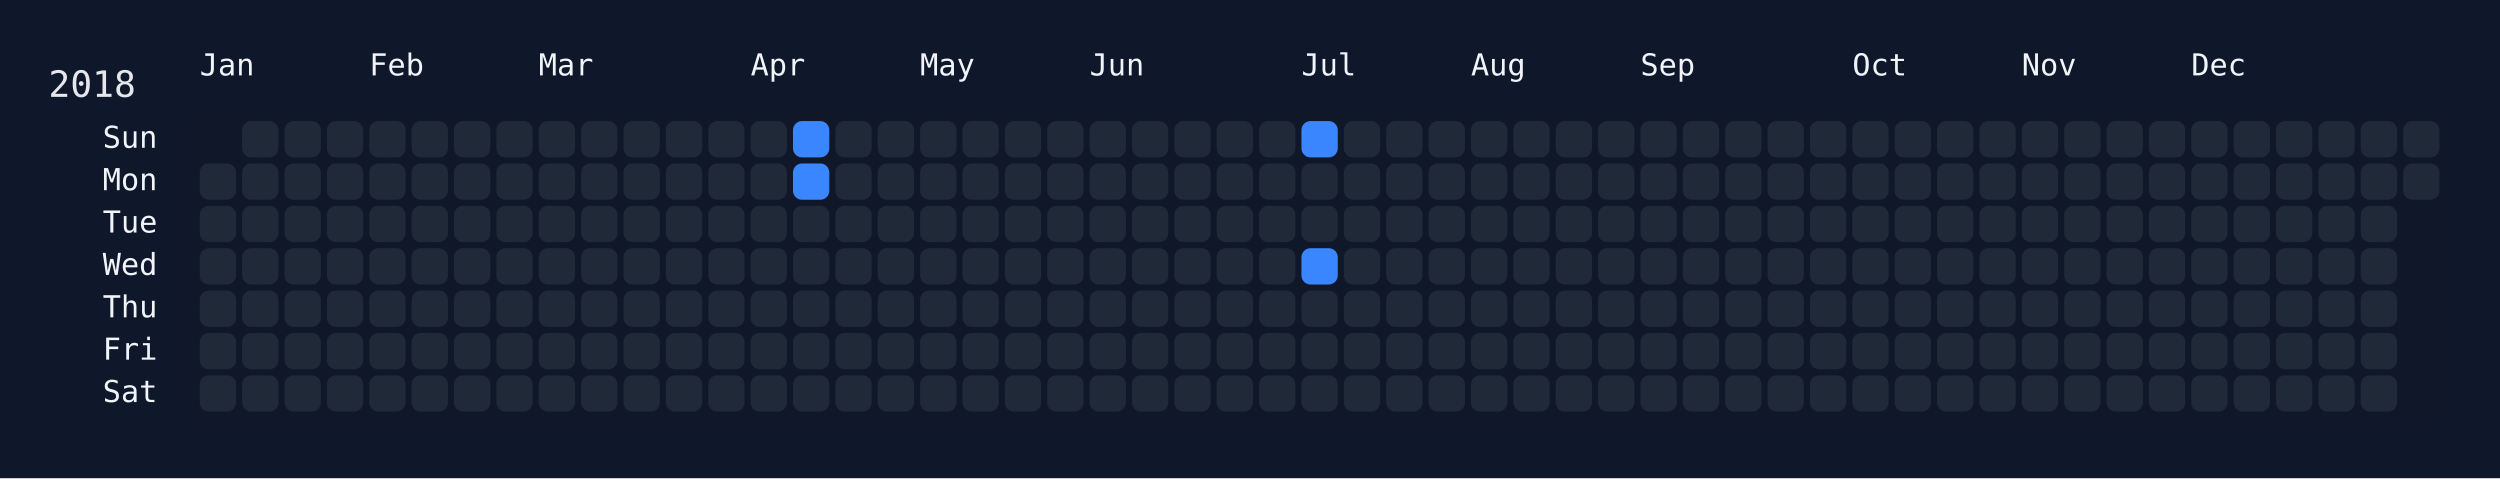
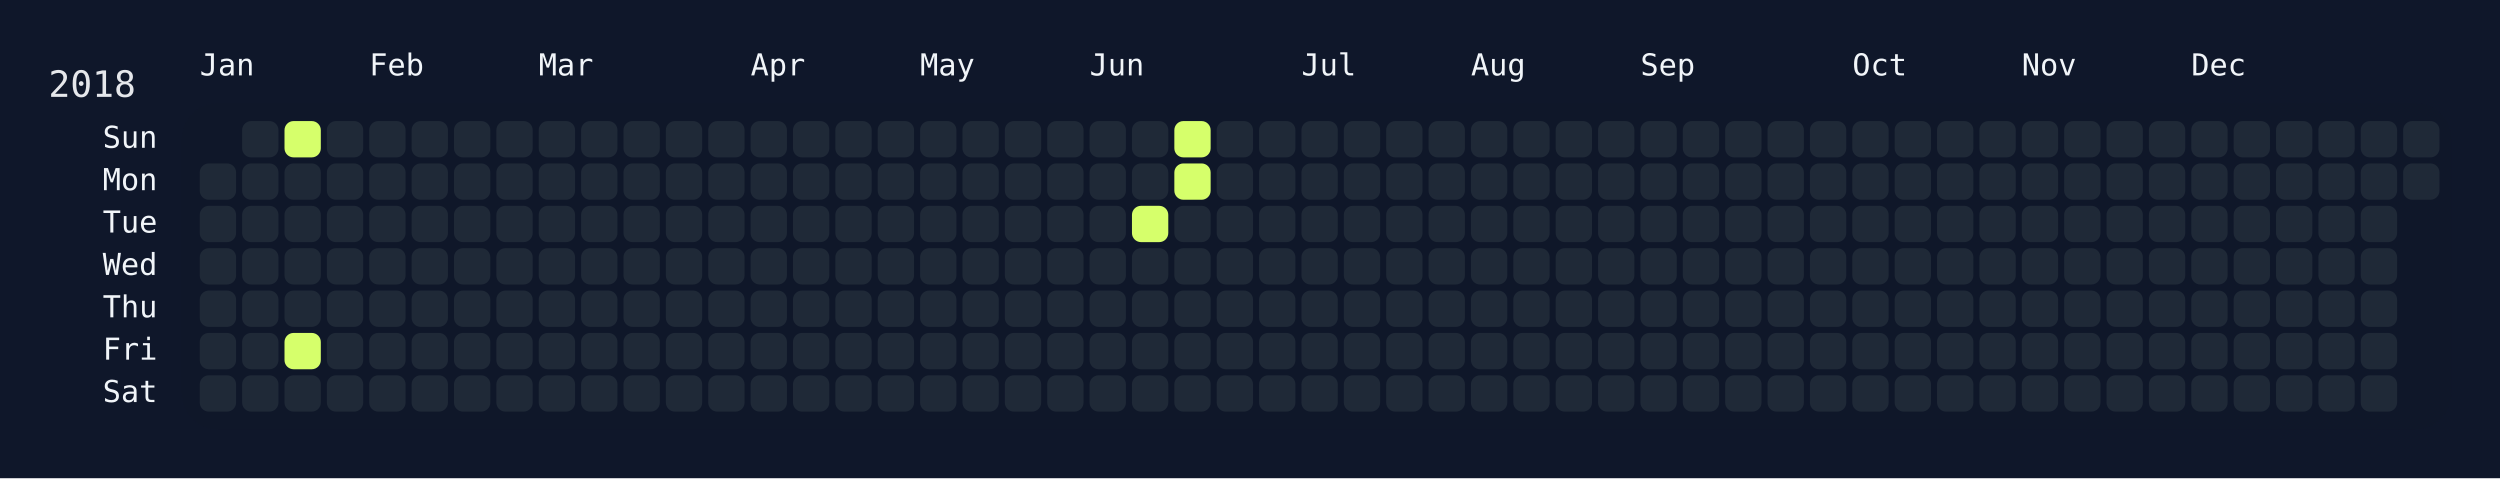
<svg xmlns="http://www.w3.org/2000/svg" width="826" height="158" viewBox="0 0 826 158">
  <rect width="826" height="158" fill="#0f172a" />
  <rect x="60" y="34" width="750" height="108" rx="12" ry="12" fill="rgba(15, 23, 42, 0.8)" />
  <text x="16" y="32" font-size="12" fill="#e5e7eb" font-family="JetBrains Mono, ui-monospace, SFMono-Regular, Menlo, Monaco, Consolas, monospace">2018</text>
  <text x="66" y="18" font-size="10" fill="#f1f5f9" font-family="JetBrains Mono, ui-monospace, SFMono-Regular, Menlo, Monaco, Consolas, monospace" dominant-baseline="hanging">Jan</text>
  <text x="122" y="18" font-size="10" fill="#f1f5f9" font-family="JetBrains Mono, ui-monospace, SFMono-Regular, Menlo, Monaco, Consolas, monospace" dominant-baseline="hanging">Feb</text>
  <text x="178" y="18" font-size="10" fill="#f1f5f9" font-family="JetBrains Mono, ui-monospace, SFMono-Regular, Menlo, Monaco, Consolas, monospace" dominant-baseline="hanging">Mar</text>
  <text x="248" y="18" font-size="10" fill="#f1f5f9" font-family="JetBrains Mono, ui-monospace, SFMono-Regular, Menlo, Monaco, Consolas, monospace" dominant-baseline="hanging">Apr</text>
  <text x="304" y="18" font-size="10" fill="#f1f5f9" font-family="JetBrains Mono, ui-monospace, SFMono-Regular, Menlo, Monaco, Consolas, monospace" dominant-baseline="hanging">May</text>
  <text x="360" y="18" font-size="10" fill="#f1f5f9" font-family="JetBrains Mono, ui-monospace, SFMono-Regular, Menlo, Monaco, Consolas, monospace" dominant-baseline="hanging">Jun</text>
  <text x="430" y="18" font-size="10" fill="#f1f5f9" font-family="JetBrains Mono, ui-monospace, SFMono-Regular, Menlo, Monaco, Consolas, monospace" dominant-baseline="hanging">Jul</text>
  <text x="486" y="18" font-size="10" fill="#f1f5f9" font-family="JetBrains Mono, ui-monospace, SFMono-Regular, Menlo, Monaco, Consolas, monospace" dominant-baseline="hanging">Aug</text>
  <text x="542" y="18" font-size="10" fill="#f1f5f9" font-family="JetBrains Mono, ui-monospace, SFMono-Regular, Menlo, Monaco, Consolas, monospace" dominant-baseline="hanging">Sep</text>
  <text x="612" y="18" font-size="10" fill="#f1f5f9" font-family="JetBrains Mono, ui-monospace, SFMono-Regular, Menlo, Monaco, Consolas, monospace" dominant-baseline="hanging">Oct</text>
  <text x="668" y="18" font-size="10" fill="#f1f5f9" font-family="JetBrains Mono, ui-monospace, SFMono-Regular, Menlo, Monaco, Consolas, monospace" dominant-baseline="hanging">Nov</text>
  <text x="724" y="18" font-size="10" fill="#f1f5f9" font-family="JetBrains Mono, ui-monospace, SFMono-Regular, Menlo, Monaco, Consolas, monospace" dominant-baseline="hanging">Dec</text>
  <text x="52" y="46.0" font-size="10" fill="#f1f5f9" font-family="JetBrains Mono, ui-monospace, SFMono-Regular, Menlo, Monaco, Consolas, monospace" text-anchor="end" dominant-baseline="middle">Sun</text>
  <text x="52" y="60.0" font-size="10" fill="#f1f5f9" font-family="JetBrains Mono, ui-monospace, SFMono-Regular, Menlo, Monaco, Consolas, monospace" text-anchor="end" dominant-baseline="middle">Mon</text>
  <text x="52" y="74.0" font-size="10" fill="#f1f5f9" font-family="JetBrains Mono, ui-monospace, SFMono-Regular, Menlo, Monaco, Consolas, monospace" text-anchor="end" dominant-baseline="middle">Tue</text>
  <text x="52" y="88.0" font-size="10" fill="#f1f5f9" font-family="JetBrains Mono, ui-monospace, SFMono-Regular, Menlo, Monaco, Consolas, monospace" text-anchor="end" dominant-baseline="middle">Wed</text>
  <text x="52" y="102.0" font-size="10" fill="#f1f5f9" font-family="JetBrains Mono, ui-monospace, SFMono-Regular, Menlo, Monaco, Consolas, monospace" text-anchor="end" dominant-baseline="middle">Thu</text>
  <text x="52" y="116.0" font-size="10" fill="#f1f5f9" font-family="JetBrains Mono, ui-monospace, SFMono-Regular, Menlo, Monaco, Consolas, monospace" text-anchor="end" dominant-baseline="middle">Fri</text>
  <text x="52" y="130.0" font-size="10" fill="#f1f5f9" font-family="JetBrains Mono, ui-monospace, SFMono-Regular, Menlo, Monaco, Consolas, monospace" text-anchor="end" dominant-baseline="middle">Sat</text>
  <g transform="translate(66,40)">
    <rect x="0" y="14" width="12" height="12" rx="3" ry="3" fill="#1f2937" data-date="2018-01-01" />
    <rect x="0" y="28" width="12" height="12" rx="3" ry="3" fill="#1f2937" data-date="2018-01-02" />
    <rect x="0" y="42" width="12" height="12" rx="3" ry="3" fill="#1f2937" data-date="2018-01-03" />
    <rect x="0" y="56" width="12" height="12" rx="3" ry="3" fill="#1f2937" data-date="2018-01-04" />
    <rect x="0" y="70" width="12" height="12" rx="3" ry="3" fill="#1f2937" data-date="2018-01-05" />
    <rect x="0" y="84" width="12" height="12" rx="3" ry="3" fill="#1f2937" data-date="2018-01-06" />
    <rect x="14" y="0" width="12" height="12" rx="3" ry="3" fill="#1f2937" data-date="2018-01-07" />
    <rect x="14" y="14" width="12" height="12" rx="3" ry="3" fill="#1f2937" data-date="2018-01-08" />
    <rect x="14" y="28" width="12" height="12" rx="3" ry="3" fill="#1f2937" data-date="2018-01-09" />
    <rect x="14" y="42" width="12" height="12" rx="3" ry="3" fill="#1f2937" data-date="2018-01-10" />
    <rect x="14" y="56" width="12" height="12" rx="3" ry="3" fill="#1f2937" data-date="2018-01-11" />
    <rect x="14" y="70" width="12" height="12" rx="3" ry="3" fill="#1f2937" data-date="2018-01-12" />
    <rect x="14" y="84" width="12" height="12" rx="3" ry="3" fill="#1f2937" data-date="2018-01-13" />
-     <rect x="28" y="0" width="12" height="12" rx="3" ry="3" fill="#1f2937" data-date="2018-01-14" />
+     <rect x="28" y="0" width="12" height="12" rx="3" ry="3" fill="#d6ff6b" data-date="2018-01-14" />
    <rect x="28" y="14" width="12" height="12" rx="3" ry="3" fill="#1f2937" data-date="2018-01-15" />
    <rect x="28" y="28" width="12" height="12" rx="3" ry="3" fill="#1f2937" data-date="2018-01-16" />
    <rect x="28" y="42" width="12" height="12" rx="3" ry="3" fill="#1f2937" data-date="2018-01-17" />
    <rect x="28" y="56" width="12" height="12" rx="3" ry="3" fill="#1f2937" data-date="2018-01-18" />
-     <rect x="28" y="70" width="12" height="12" rx="3" ry="3" fill="#1f2937" data-date="2018-01-19" />
+     <rect x="28" y="70" width="12" height="12" rx="3" ry="3" fill="#d6ff6b" data-date="2018-01-19" />
    <rect x="28" y="84" width="12" height="12" rx="3" ry="3" fill="#1f2937" data-date="2018-01-20" />
    <rect x="42" y="0" width="12" height="12" rx="3" ry="3" fill="#1f2937" data-date="2018-01-21" />
    <rect x="42" y="14" width="12" height="12" rx="3" ry="3" fill="#1f2937" data-date="2018-01-22" />
    <rect x="42" y="28" width="12" height="12" rx="3" ry="3" fill="#1f2937" data-date="2018-01-23" />
    <rect x="42" y="42" width="12" height="12" rx="3" ry="3" fill="#1f2937" data-date="2018-01-24" />
    <rect x="42" y="56" width="12" height="12" rx="3" ry="3" fill="#1f2937" data-date="2018-01-25" />
    <rect x="42" y="70" width="12" height="12" rx="3" ry="3" fill="#1f2937" data-date="2018-01-26" />
    <rect x="42" y="84" width="12" height="12" rx="3" ry="3" fill="#1f2937" data-date="2018-01-27" />
    <rect x="56" y="0" width="12" height="12" rx="3" ry="3" fill="#1f2937" data-date="2018-01-28" />
    <rect x="56" y="14" width="12" height="12" rx="3" ry="3" fill="#1f2937" data-date="2018-01-29" />
    <rect x="56" y="28" width="12" height="12" rx="3" ry="3" fill="#1f2937" data-date="2018-01-30" />
    <rect x="56" y="42" width="12" height="12" rx="3" ry="3" fill="#1f2937" data-date="2018-01-31" />
    <rect x="56" y="56" width="12" height="12" rx="3" ry="3" fill="#1f2937" data-date="2018-02-01" />
    <rect x="56" y="70" width="12" height="12" rx="3" ry="3" fill="#1f2937" data-date="2018-02-02" />
    <rect x="56" y="84" width="12" height="12" rx="3" ry="3" fill="#1f2937" data-date="2018-02-03" />
    <rect x="70" y="0" width="12" height="12" rx="3" ry="3" fill="#1f2937" data-date="2018-02-04" />
    <rect x="70" y="14" width="12" height="12" rx="3" ry="3" fill="#1f2937" data-date="2018-02-05" />
    <rect x="70" y="28" width="12" height="12" rx="3" ry="3" fill="#1f2937" data-date="2018-02-06" />
    <rect x="70" y="42" width="12" height="12" rx="3" ry="3" fill="#1f2937" data-date="2018-02-07" />
    <rect x="70" y="56" width="12" height="12" rx="3" ry="3" fill="#1f2937" data-date="2018-02-08" />
    <rect x="70" y="70" width="12" height="12" rx="3" ry="3" fill="#1f2937" data-date="2018-02-09" />
    <rect x="70" y="84" width="12" height="12" rx="3" ry="3" fill="#1f2937" data-date="2018-02-10" />
    <rect x="84" y="0" width="12" height="12" rx="3" ry="3" fill="#1f2937" data-date="2018-02-11" />
    <rect x="84" y="14" width="12" height="12" rx="3" ry="3" fill="#1f2937" data-date="2018-02-12" />
    <rect x="84" y="28" width="12" height="12" rx="3" ry="3" fill="#1f2937" data-date="2018-02-13" />
    <rect x="84" y="42" width="12" height="12" rx="3" ry="3" fill="#1f2937" data-date="2018-02-14" />
    <rect x="84" y="56" width="12" height="12" rx="3" ry="3" fill="#1f2937" data-date="2018-02-15" />
    <rect x="84" y="70" width="12" height="12" rx="3" ry="3" fill="#1f2937" data-date="2018-02-16" />
    <rect x="84" y="84" width="12" height="12" rx="3" ry="3" fill="#1f2937" data-date="2018-02-17" />
    <rect x="98" y="0" width="12" height="12" rx="3" ry="3" fill="#1f2937" data-date="2018-02-18" />
    <rect x="98" y="14" width="12" height="12" rx="3" ry="3" fill="#1f2937" data-date="2018-02-19" />
    <rect x="98" y="28" width="12" height="12" rx="3" ry="3" fill="#1f2937" data-date="2018-02-20" />
    <rect x="98" y="42" width="12" height="12" rx="3" ry="3" fill="#1f2937" data-date="2018-02-21" />
    <rect x="98" y="56" width="12" height="12" rx="3" ry="3" fill="#1f2937" data-date="2018-02-22" />
    <rect x="98" y="70" width="12" height="12" rx="3" ry="3" fill="#1f2937" data-date="2018-02-23" />
    <rect x="98" y="84" width="12" height="12" rx="3" ry="3" fill="#1f2937" data-date="2018-02-24" />
    <rect x="112" y="0" width="12" height="12" rx="3" ry="3" fill="#1f2937" data-date="2018-02-25" />
    <rect x="112" y="14" width="12" height="12" rx="3" ry="3" fill="#1f2937" data-date="2018-02-26" />
    <rect x="112" y="28" width="12" height="12" rx="3" ry="3" fill="#1f2937" data-date="2018-02-27" />
    <rect x="112" y="42" width="12" height="12" rx="3" ry="3" fill="#1f2937" data-date="2018-02-28" />
    <rect x="112" y="56" width="12" height="12" rx="3" ry="3" fill="#1f2937" data-date="2018-03-01" />
    <rect x="112" y="70" width="12" height="12" rx="3" ry="3" fill="#1f2937" data-date="2018-03-02" />
    <rect x="112" y="84" width="12" height="12" rx="3" ry="3" fill="#1f2937" data-date="2018-03-03" />
    <rect x="126" y="0" width="12" height="12" rx="3" ry="3" fill="#1f2937" data-date="2018-03-04" />
    <rect x="126" y="14" width="12" height="12" rx="3" ry="3" fill="#1f2937" data-date="2018-03-05" />
    <rect x="126" y="28" width="12" height="12" rx="3" ry="3" fill="#1f2937" data-date="2018-03-06" />
    <rect x="126" y="42" width="12" height="12" rx="3" ry="3" fill="#1f2937" data-date="2018-03-07" />
    <rect x="126" y="56" width="12" height="12" rx="3" ry="3" fill="#1f2937" data-date="2018-03-08" />
    <rect x="126" y="70" width="12" height="12" rx="3" ry="3" fill="#1f2937" data-date="2018-03-09" />
    <rect x="126" y="84" width="12" height="12" rx="3" ry="3" fill="#1f2937" data-date="2018-03-10" />
    <rect x="140" y="0" width="12" height="12" rx="3" ry="3" fill="#1f2937" data-date="2018-03-11" />
    <rect x="140" y="14" width="12" height="12" rx="3" ry="3" fill="#1f2937" data-date="2018-03-12" />
    <rect x="140" y="28" width="12" height="12" rx="3" ry="3" fill="#1f2937" data-date="2018-03-13" />
    <rect x="140" y="42" width="12" height="12" rx="3" ry="3" fill="#1f2937" data-date="2018-03-14" />
    <rect x="140" y="56" width="12" height="12" rx="3" ry="3" fill="#1f2937" data-date="2018-03-15" />
    <rect x="140" y="70" width="12" height="12" rx="3" ry="3" fill="#1f2937" data-date="2018-03-16" />
    <rect x="140" y="84" width="12" height="12" rx="3" ry="3" fill="#1f2937" data-date="2018-03-17" />
    <rect x="154" y="0" width="12" height="12" rx="3" ry="3" fill="#1f2937" data-date="2018-03-18" />
    <rect x="154" y="14" width="12" height="12" rx="3" ry="3" fill="#1f2937" data-date="2018-03-19" />
    <rect x="154" y="28" width="12" height="12" rx="3" ry="3" fill="#1f2937" data-date="2018-03-20" />
    <rect x="154" y="42" width="12" height="12" rx="3" ry="3" fill="#1f2937" data-date="2018-03-21" />
    <rect x="154" y="56" width="12" height="12" rx="3" ry="3" fill="#1f2937" data-date="2018-03-22" />
    <rect x="154" y="70" width="12" height="12" rx="3" ry="3" fill="#1f2937" data-date="2018-03-23" />
    <rect x="154" y="84" width="12" height="12" rx="3" ry="3" fill="#1f2937" data-date="2018-03-24" />
    <rect x="168" y="0" width="12" height="12" rx="3" ry="3" fill="#1f2937" data-date="2018-03-25" />
    <rect x="168" y="14" width="12" height="12" rx="3" ry="3" fill="#1f2937" data-date="2018-03-26" />
    <rect x="168" y="28" width="12" height="12" rx="3" ry="3" fill="#1f2937" data-date="2018-03-27" />
    <rect x="168" y="42" width="12" height="12" rx="3" ry="3" fill="#1f2937" data-date="2018-03-28" />
    <rect x="168" y="56" width="12" height="12" rx="3" ry="3" fill="#1f2937" data-date="2018-03-29" />
    <rect x="168" y="70" width="12" height="12" rx="3" ry="3" fill="#1f2937" data-date="2018-03-30" />
    <rect x="168" y="84" width="12" height="12" rx="3" ry="3" fill="#1f2937" data-date="2018-03-31" />
    <rect x="182" y="0" width="12" height="12" rx="3" ry="3" fill="#1f2937" data-date="2018-04-01" />
    <rect x="182" y="14" width="12" height="12" rx="3" ry="3" fill="#1f2937" data-date="2018-04-02" />
    <rect x="182" y="28" width="12" height="12" rx="3" ry="3" fill="#1f2937" data-date="2018-04-03" />
    <rect x="182" y="42" width="12" height="12" rx="3" ry="3" fill="#1f2937" data-date="2018-04-04" />
    <rect x="182" y="56" width="12" height="12" rx="3" ry="3" fill="#1f2937" data-date="2018-04-05" />
    <rect x="182" y="70" width="12" height="12" rx="3" ry="3" fill="#1f2937" data-date="2018-04-06" />
    <rect x="182" y="84" width="12" height="12" rx="3" ry="3" fill="#1f2937" data-date="2018-04-07" />
-     <rect x="196" y="0" width="12" height="12" rx="3" ry="3" fill="#3a86ff" data-date="2018-04-08" />
-     <rect x="196" y="14" width="12" height="12" rx="3" ry="3" fill="#3a86ff" data-date="2018-04-09" />
+     <rect x="196" y="0" width="12" height="12" rx="3" ry="3" fill="#1f2937" data-date="2018-04-08" />
+     <rect x="196" y="14" width="12" height="12" rx="3" ry="3" fill="#1f2937" data-date="2018-04-09" />
    <rect x="196" y="28" width="12" height="12" rx="3" ry="3" fill="#1f2937" data-date="2018-04-10" />
    <rect x="196" y="42" width="12" height="12" rx="3" ry="3" fill="#1f2937" data-date="2018-04-11" />
    <rect x="196" y="56" width="12" height="12" rx="3" ry="3" fill="#1f2937" data-date="2018-04-12" />
    <rect x="196" y="70" width="12" height="12" rx="3" ry="3" fill="#1f2937" data-date="2018-04-13" />
    <rect x="196" y="84" width="12" height="12" rx="3" ry="3" fill="#1f2937" data-date="2018-04-14" />
    <rect x="210" y="0" width="12" height="12" rx="3" ry="3" fill="#1f2937" data-date="2018-04-15" />
    <rect x="210" y="14" width="12" height="12" rx="3" ry="3" fill="#1f2937" data-date="2018-04-16" />
    <rect x="210" y="28" width="12" height="12" rx="3" ry="3" fill="#1f2937" data-date="2018-04-17" />
    <rect x="210" y="42" width="12" height="12" rx="3" ry="3" fill="#1f2937" data-date="2018-04-18" />
    <rect x="210" y="56" width="12" height="12" rx="3" ry="3" fill="#1f2937" data-date="2018-04-19" />
    <rect x="210" y="70" width="12" height="12" rx="3" ry="3" fill="#1f2937" data-date="2018-04-20" />
    <rect x="210" y="84" width="12" height="12" rx="3" ry="3" fill="#1f2937" data-date="2018-04-21" />
    <rect x="224" y="0" width="12" height="12" rx="3" ry="3" fill="#1f2937" data-date="2018-04-22" />
    <rect x="224" y="14" width="12" height="12" rx="3" ry="3" fill="#1f2937" data-date="2018-04-23" />
    <rect x="224" y="28" width="12" height="12" rx="3" ry="3" fill="#1f2937" data-date="2018-04-24" />
    <rect x="224" y="42" width="12" height="12" rx="3" ry="3" fill="#1f2937" data-date="2018-04-25" />
    <rect x="224" y="56" width="12" height="12" rx="3" ry="3" fill="#1f2937" data-date="2018-04-26" />
    <rect x="224" y="70" width="12" height="12" rx="3" ry="3" fill="#1f2937" data-date="2018-04-27" />
    <rect x="224" y="84" width="12" height="12" rx="3" ry="3" fill="#1f2937" data-date="2018-04-28" />
    <rect x="238" y="0" width="12" height="12" rx="3" ry="3" fill="#1f2937" data-date="2018-04-29" />
    <rect x="238" y="14" width="12" height="12" rx="3" ry="3" fill="#1f2937" data-date="2018-04-30" />
    <rect x="238" y="28" width="12" height="12" rx="3" ry="3" fill="#1f2937" data-date="2018-05-01" />
    <rect x="238" y="42" width="12" height="12" rx="3" ry="3" fill="#1f2937" data-date="2018-05-02" />
    <rect x="238" y="56" width="12" height="12" rx="3" ry="3" fill="#1f2937" data-date="2018-05-03" />
    <rect x="238" y="70" width="12" height="12" rx="3" ry="3" fill="#1f2937" data-date="2018-05-04" />
    <rect x="238" y="84" width="12" height="12" rx="3" ry="3" fill="#1f2937" data-date="2018-05-05" />
    <rect x="252" y="0" width="12" height="12" rx="3" ry="3" fill="#1f2937" data-date="2018-05-06" />
    <rect x="252" y="14" width="12" height="12" rx="3" ry="3" fill="#1f2937" data-date="2018-05-07" />
    <rect x="252" y="28" width="12" height="12" rx="3" ry="3" fill="#1f2937" data-date="2018-05-08" />
    <rect x="252" y="42" width="12" height="12" rx="3" ry="3" fill="#1f2937" data-date="2018-05-09" />
    <rect x="252" y="56" width="12" height="12" rx="3" ry="3" fill="#1f2937" data-date="2018-05-10" />
    <rect x="252" y="70" width="12" height="12" rx="3" ry="3" fill="#1f2937" data-date="2018-05-11" />
    <rect x="252" y="84" width="12" height="12" rx="3" ry="3" fill="#1f2937" data-date="2018-05-12" />
    <rect x="266" y="0" width="12" height="12" rx="3" ry="3" fill="#1f2937" data-date="2018-05-13" />
    <rect x="266" y="14" width="12" height="12" rx="3" ry="3" fill="#1f2937" data-date="2018-05-14" />
    <rect x="266" y="28" width="12" height="12" rx="3" ry="3" fill="#1f2937" data-date="2018-05-15" />
    <rect x="266" y="42" width="12" height="12" rx="3" ry="3" fill="#1f2937" data-date="2018-05-16" />
    <rect x="266" y="56" width="12" height="12" rx="3" ry="3" fill="#1f2937" data-date="2018-05-17" />
    <rect x="266" y="70" width="12" height="12" rx="3" ry="3" fill="#1f2937" data-date="2018-05-18" />
    <rect x="266" y="84" width="12" height="12" rx="3" ry="3" fill="#1f2937" data-date="2018-05-19" />
    <rect x="280" y="0" width="12" height="12" rx="3" ry="3" fill="#1f2937" data-date="2018-05-20" />
    <rect x="280" y="14" width="12" height="12" rx="3" ry="3" fill="#1f2937" data-date="2018-05-21" />
    <rect x="280" y="28" width="12" height="12" rx="3" ry="3" fill="#1f2937" data-date="2018-05-22" />
    <rect x="280" y="42" width="12" height="12" rx="3" ry="3" fill="#1f2937" data-date="2018-05-23" />
    <rect x="280" y="56" width="12" height="12" rx="3" ry="3" fill="#1f2937" data-date="2018-05-24" />
    <rect x="280" y="70" width="12" height="12" rx="3" ry="3" fill="#1f2937" data-date="2018-05-25" />
    <rect x="280" y="84" width="12" height="12" rx="3" ry="3" fill="#1f2937" data-date="2018-05-26" />
    <rect x="294" y="0" width="12" height="12" rx="3" ry="3" fill="#1f2937" data-date="2018-05-27" />
    <rect x="294" y="14" width="12" height="12" rx="3" ry="3" fill="#1f2937" data-date="2018-05-28" />
    <rect x="294" y="28" width="12" height="12" rx="3" ry="3" fill="#1f2937" data-date="2018-05-29" />
    <rect x="294" y="42" width="12" height="12" rx="3" ry="3" fill="#1f2937" data-date="2018-05-30" />
    <rect x="294" y="56" width="12" height="12" rx="3" ry="3" fill="#1f2937" data-date="2018-05-31" />
    <rect x="294" y="70" width="12" height="12" rx="3" ry="3" fill="#1f2937" data-date="2018-06-01" />
    <rect x="294" y="84" width="12" height="12" rx="3" ry="3" fill="#1f2937" data-date="2018-06-02" />
    <rect x="308" y="0" width="12" height="12" rx="3" ry="3" fill="#1f2937" data-date="2018-06-03" />
    <rect x="308" y="14" width="12" height="12" rx="3" ry="3" fill="#1f2937" data-date="2018-06-04" />
-     <rect x="308" y="28" width="12" height="12" rx="3" ry="3" fill="#1f2937" data-date="2018-06-05" />
+     <rect x="308" y="28" width="12" height="12" rx="3" ry="3" fill="#d6ff6b" data-date="2018-06-05" />
    <rect x="308" y="42" width="12" height="12" rx="3" ry="3" fill="#1f2937" data-date="2018-06-06" />
    <rect x="308" y="56" width="12" height="12" rx="3" ry="3" fill="#1f2937" data-date="2018-06-07" />
    <rect x="308" y="70" width="12" height="12" rx="3" ry="3" fill="#1f2937" data-date="2018-06-08" />
    <rect x="308" y="84" width="12" height="12" rx="3" ry="3" fill="#1f2937" data-date="2018-06-09" />
-     <rect x="322" y="0" width="12" height="12" rx="3" ry="3" fill="#1f2937" data-date="2018-06-10" />
-     <rect x="322" y="14" width="12" height="12" rx="3" ry="3" fill="#1f2937" data-date="2018-06-11" />
+     <rect x="322" y="0" width="12" height="12" rx="3" ry="3" fill="#d6ff6b" data-date="2018-06-10" />
+     <rect x="322" y="14" width="12" height="12" rx="3" ry="3" fill="#d6ff6b" data-date="2018-06-11" />
    <rect x="322" y="28" width="12" height="12" rx="3" ry="3" fill="#1f2937" data-date="2018-06-12" />
    <rect x="322" y="42" width="12" height="12" rx="3" ry="3" fill="#1f2937" data-date="2018-06-13" />
    <rect x="322" y="56" width="12" height="12" rx="3" ry="3" fill="#1f2937" data-date="2018-06-14" />
    <rect x="322" y="70" width="12" height="12" rx="3" ry="3" fill="#1f2937" data-date="2018-06-15" />
    <rect x="322" y="84" width="12" height="12" rx="3" ry="3" fill="#1f2937" data-date="2018-06-16" />
    <rect x="336" y="0" width="12" height="12" rx="3" ry="3" fill="#1f2937" data-date="2018-06-17" />
    <rect x="336" y="14" width="12" height="12" rx="3" ry="3" fill="#1f2937" data-date="2018-06-18" />
    <rect x="336" y="28" width="12" height="12" rx="3" ry="3" fill="#1f2937" data-date="2018-06-19" />
    <rect x="336" y="42" width="12" height="12" rx="3" ry="3" fill="#1f2937" data-date="2018-06-20" />
    <rect x="336" y="56" width="12" height="12" rx="3" ry="3" fill="#1f2937" data-date="2018-06-21" />
    <rect x="336" y="70" width="12" height="12" rx="3" ry="3" fill="#1f2937" data-date="2018-06-22" />
    <rect x="336" y="84" width="12" height="12" rx="3" ry="3" fill="#1f2937" data-date="2018-06-23" />
    <rect x="350" y="0" width="12" height="12" rx="3" ry="3" fill="#1f2937" data-date="2018-06-24" />
    <rect x="350" y="14" width="12" height="12" rx="3" ry="3" fill="#1f2937" data-date="2018-06-25" />
    <rect x="350" y="28" width="12" height="12" rx="3" ry="3" fill="#1f2937" data-date="2018-06-26" />
    <rect x="350" y="42" width="12" height="12" rx="3" ry="3" fill="#1f2937" data-date="2018-06-27" />
    <rect x="350" y="56" width="12" height="12" rx="3" ry="3" fill="#1f2937" data-date="2018-06-28" />
    <rect x="350" y="70" width="12" height="12" rx="3" ry="3" fill="#1f2937" data-date="2018-06-29" />
    <rect x="350" y="84" width="12" height="12" rx="3" ry="3" fill="#1f2937" data-date="2018-06-30" />
-     <rect x="364" y="0" width="12" height="12" rx="3" ry="3" fill="#3a86ff" data-date="2018-07-01" />
+     <rect x="364" y="0" width="12" height="12" rx="3" ry="3" fill="#1f2937" data-date="2018-07-01" />
    <rect x="364" y="14" width="12" height="12" rx="3" ry="3" fill="#1f2937" data-date="2018-07-02" />
    <rect x="364" y="28" width="12" height="12" rx="3" ry="3" fill="#1f2937" data-date="2018-07-03" />
-     <rect x="364" y="42" width="12" height="12" rx="3" ry="3" fill="#3a86ff" data-date="2018-07-04" />
+     <rect x="364" y="42" width="12" height="12" rx="3" ry="3" fill="#1f2937" data-date="2018-07-04" />
    <rect x="364" y="56" width="12" height="12" rx="3" ry="3" fill="#1f2937" data-date="2018-07-05" />
    <rect x="364" y="70" width="12" height="12" rx="3" ry="3" fill="#1f2937" data-date="2018-07-06" />
    <rect x="364" y="84" width="12" height="12" rx="3" ry="3" fill="#1f2937" data-date="2018-07-07" />
    <rect x="378" y="0" width="12" height="12" rx="3" ry="3" fill="#1f2937" data-date="2018-07-08" />
    <rect x="378" y="14" width="12" height="12" rx="3" ry="3" fill="#1f2937" data-date="2018-07-09" />
    <rect x="378" y="28" width="12" height="12" rx="3" ry="3" fill="#1f2937" data-date="2018-07-10" />
    <rect x="378" y="42" width="12" height="12" rx="3" ry="3" fill="#1f2937" data-date="2018-07-11" />
    <rect x="378" y="56" width="12" height="12" rx="3" ry="3" fill="#1f2937" data-date="2018-07-12" />
    <rect x="378" y="70" width="12" height="12" rx="3" ry="3" fill="#1f2937" data-date="2018-07-13" />
    <rect x="378" y="84" width="12" height="12" rx="3" ry="3" fill="#1f2937" data-date="2018-07-14" />
    <rect x="392" y="0" width="12" height="12" rx="3" ry="3" fill="#1f2937" data-date="2018-07-15" />
    <rect x="392" y="14" width="12" height="12" rx="3" ry="3" fill="#1f2937" data-date="2018-07-16" />
    <rect x="392" y="28" width="12" height="12" rx="3" ry="3" fill="#1f2937" data-date="2018-07-17" />
    <rect x="392" y="42" width="12" height="12" rx="3" ry="3" fill="#1f2937" data-date="2018-07-18" />
    <rect x="392" y="56" width="12" height="12" rx="3" ry="3" fill="#1f2937" data-date="2018-07-19" />
    <rect x="392" y="70" width="12" height="12" rx="3" ry="3" fill="#1f2937" data-date="2018-07-20" />
    <rect x="392" y="84" width="12" height="12" rx="3" ry="3" fill="#1f2937" data-date="2018-07-21" />
    <rect x="406" y="0" width="12" height="12" rx="3" ry="3" fill="#1f2937" data-date="2018-07-22" />
    <rect x="406" y="14" width="12" height="12" rx="3" ry="3" fill="#1f2937" data-date="2018-07-23" />
    <rect x="406" y="28" width="12" height="12" rx="3" ry="3" fill="#1f2937" data-date="2018-07-24" />
    <rect x="406" y="42" width="12" height="12" rx="3" ry="3" fill="#1f2937" data-date="2018-07-25" />
    <rect x="406" y="56" width="12" height="12" rx="3" ry="3" fill="#1f2937" data-date="2018-07-26" />
    <rect x="406" y="70" width="12" height="12" rx="3" ry="3" fill="#1f2937" data-date="2018-07-27" />
    <rect x="406" y="84" width="12" height="12" rx="3" ry="3" fill="#1f2937" data-date="2018-07-28" />
    <rect x="420" y="0" width="12" height="12" rx="3" ry="3" fill="#1f2937" data-date="2018-07-29" />
    <rect x="420" y="14" width="12" height="12" rx="3" ry="3" fill="#1f2937" data-date="2018-07-30" />
    <rect x="420" y="28" width="12" height="12" rx="3" ry="3" fill="#1f2937" data-date="2018-07-31" />
    <rect x="420" y="42" width="12" height="12" rx="3" ry="3" fill="#1f2937" data-date="2018-08-01" />
    <rect x="420" y="56" width="12" height="12" rx="3" ry="3" fill="#1f2937" data-date="2018-08-02" />
    <rect x="420" y="70" width="12" height="12" rx="3" ry="3" fill="#1f2937" data-date="2018-08-03" />
    <rect x="420" y="84" width="12" height="12" rx="3" ry="3" fill="#1f2937" data-date="2018-08-04" />
    <rect x="434" y="0" width="12" height="12" rx="3" ry="3" fill="#1f2937" data-date="2018-08-05" />
    <rect x="434" y="14" width="12" height="12" rx="3" ry="3" fill="#1f2937" data-date="2018-08-06" />
    <rect x="434" y="28" width="12" height="12" rx="3" ry="3" fill="#1f2937" data-date="2018-08-07" />
    <rect x="434" y="42" width="12" height="12" rx="3" ry="3" fill="#1f2937" data-date="2018-08-08" />
    <rect x="434" y="56" width="12" height="12" rx="3" ry="3" fill="#1f2937" data-date="2018-08-09" />
    <rect x="434" y="70" width="12" height="12" rx="3" ry="3" fill="#1f2937" data-date="2018-08-10" />
    <rect x="434" y="84" width="12" height="12" rx="3" ry="3" fill="#1f2937" data-date="2018-08-11" />
    <rect x="448" y="0" width="12" height="12" rx="3" ry="3" fill="#1f2937" data-date="2018-08-12" />
    <rect x="448" y="14" width="12" height="12" rx="3" ry="3" fill="#1f2937" data-date="2018-08-13" />
    <rect x="448" y="28" width="12" height="12" rx="3" ry="3" fill="#1f2937" data-date="2018-08-14" />
    <rect x="448" y="42" width="12" height="12" rx="3" ry="3" fill="#1f2937" data-date="2018-08-15" />
    <rect x="448" y="56" width="12" height="12" rx="3" ry="3" fill="#1f2937" data-date="2018-08-16" />
    <rect x="448" y="70" width="12" height="12" rx="3" ry="3" fill="#1f2937" data-date="2018-08-17" />
    <rect x="448" y="84" width="12" height="12" rx="3" ry="3" fill="#1f2937" data-date="2018-08-18" />
    <rect x="462" y="0" width="12" height="12" rx="3" ry="3" fill="#1f2937" data-date="2018-08-19" />
    <rect x="462" y="14" width="12" height="12" rx="3" ry="3" fill="#1f2937" data-date="2018-08-20" />
    <rect x="462" y="28" width="12" height="12" rx="3" ry="3" fill="#1f2937" data-date="2018-08-21" />
    <rect x="462" y="42" width="12" height="12" rx="3" ry="3" fill="#1f2937" data-date="2018-08-22" />
    <rect x="462" y="56" width="12" height="12" rx="3" ry="3" fill="#1f2937" data-date="2018-08-23" />
    <rect x="462" y="70" width="12" height="12" rx="3" ry="3" fill="#1f2937" data-date="2018-08-24" />
    <rect x="462" y="84" width="12" height="12" rx="3" ry="3" fill="#1f2937" data-date="2018-08-25" />
    <rect x="476" y="0" width="12" height="12" rx="3" ry="3" fill="#1f2937" data-date="2018-08-26" />
    <rect x="476" y="14" width="12" height="12" rx="3" ry="3" fill="#1f2937" data-date="2018-08-27" />
    <rect x="476" y="28" width="12" height="12" rx="3" ry="3" fill="#1f2937" data-date="2018-08-28" />
    <rect x="476" y="42" width="12" height="12" rx="3" ry="3" fill="#1f2937" data-date="2018-08-29" />
    <rect x="476" y="56" width="12" height="12" rx="3" ry="3" fill="#1f2937" data-date="2018-08-30" />
    <rect x="476" y="70" width="12" height="12" rx="3" ry="3" fill="#1f2937" data-date="2018-08-31" />
    <rect x="476" y="84" width="12" height="12" rx="3" ry="3" fill="#1f2937" data-date="2018-09-01" />
    <rect x="490" y="0" width="12" height="12" rx="3" ry="3" fill="#1f2937" data-date="2018-09-02" />
    <rect x="490" y="14" width="12" height="12" rx="3" ry="3" fill="#1f2937" data-date="2018-09-03" />
    <rect x="490" y="28" width="12" height="12" rx="3" ry="3" fill="#1f2937" data-date="2018-09-04" />
    <rect x="490" y="42" width="12" height="12" rx="3" ry="3" fill="#1f2937" data-date="2018-09-05" />
    <rect x="490" y="56" width="12" height="12" rx="3" ry="3" fill="#1f2937" data-date="2018-09-06" />
    <rect x="490" y="70" width="12" height="12" rx="3" ry="3" fill="#1f2937" data-date="2018-09-07" />
    <rect x="490" y="84" width="12" height="12" rx="3" ry="3" fill="#1f2937" data-date="2018-09-08" />
    <rect x="504" y="0" width="12" height="12" rx="3" ry="3" fill="#1f2937" data-date="2018-09-09" />
    <rect x="504" y="14" width="12" height="12" rx="3" ry="3" fill="#1f2937" data-date="2018-09-10" />
    <rect x="504" y="28" width="12" height="12" rx="3" ry="3" fill="#1f2937" data-date="2018-09-11" />
    <rect x="504" y="42" width="12" height="12" rx="3" ry="3" fill="#1f2937" data-date="2018-09-12" />
    <rect x="504" y="56" width="12" height="12" rx="3" ry="3" fill="#1f2937" data-date="2018-09-13" />
    <rect x="504" y="70" width="12" height="12" rx="3" ry="3" fill="#1f2937" data-date="2018-09-14" />
    <rect x="504" y="84" width="12" height="12" rx="3" ry="3" fill="#1f2937" data-date="2018-09-15" />
    <rect x="518" y="0" width="12" height="12" rx="3" ry="3" fill="#1f2937" data-date="2018-09-16" />
    <rect x="518" y="14" width="12" height="12" rx="3" ry="3" fill="#1f2937" data-date="2018-09-17" />
    <rect x="518" y="28" width="12" height="12" rx="3" ry="3" fill="#1f2937" data-date="2018-09-18" />
    <rect x="518" y="42" width="12" height="12" rx="3" ry="3" fill="#1f2937" data-date="2018-09-19" />
    <rect x="518" y="56" width="12" height="12" rx="3" ry="3" fill="#1f2937" data-date="2018-09-20" />
    <rect x="518" y="70" width="12" height="12" rx="3" ry="3" fill="#1f2937" data-date="2018-09-21" />
    <rect x="518" y="84" width="12" height="12" rx="3" ry="3" fill="#1f2937" data-date="2018-09-22" />
    <rect x="532" y="0" width="12" height="12" rx="3" ry="3" fill="#1f2937" data-date="2018-09-23" />
    <rect x="532" y="14" width="12" height="12" rx="3" ry="3" fill="#1f2937" data-date="2018-09-24" />
    <rect x="532" y="28" width="12" height="12" rx="3" ry="3" fill="#1f2937" data-date="2018-09-25" />
    <rect x="532" y="42" width="12" height="12" rx="3" ry="3" fill="#1f2937" data-date="2018-09-26" />
    <rect x="532" y="56" width="12" height="12" rx="3" ry="3" fill="#1f2937" data-date="2018-09-27" />
    <rect x="532" y="70" width="12" height="12" rx="3" ry="3" fill="#1f2937" data-date="2018-09-28" />
    <rect x="532" y="84" width="12" height="12" rx="3" ry="3" fill="#1f2937" data-date="2018-09-29" />
    <rect x="546" y="0" width="12" height="12" rx="3" ry="3" fill="#1f2937" data-date="2018-09-30" />
    <rect x="546" y="14" width="12" height="12" rx="3" ry="3" fill="#1f2937" data-date="2018-10-01" />
    <rect x="546" y="28" width="12" height="12" rx="3" ry="3" fill="#1f2937" data-date="2018-10-02" />
    <rect x="546" y="42" width="12" height="12" rx="3" ry="3" fill="#1f2937" data-date="2018-10-03" />
    <rect x="546" y="56" width="12" height="12" rx="3" ry="3" fill="#1f2937" data-date="2018-10-04" />
    <rect x="546" y="70" width="12" height="12" rx="3" ry="3" fill="#1f2937" data-date="2018-10-05" />
    <rect x="546" y="84" width="12" height="12" rx="3" ry="3" fill="#1f2937" data-date="2018-10-06" />
    <rect x="560" y="0" width="12" height="12" rx="3" ry="3" fill="#1f2937" data-date="2018-10-07" />
    <rect x="560" y="14" width="12" height="12" rx="3" ry="3" fill="#1f2937" data-date="2018-10-08" />
    <rect x="560" y="28" width="12" height="12" rx="3" ry="3" fill="#1f2937" data-date="2018-10-09" />
    <rect x="560" y="42" width="12" height="12" rx="3" ry="3" fill="#1f2937" data-date="2018-10-10" />
    <rect x="560" y="56" width="12" height="12" rx="3" ry="3" fill="#1f2937" data-date="2018-10-11" />
    <rect x="560" y="70" width="12" height="12" rx="3" ry="3" fill="#1f2937" data-date="2018-10-12" />
    <rect x="560" y="84" width="12" height="12" rx="3" ry="3" fill="#1f2937" data-date="2018-10-13" />
    <rect x="574" y="0" width="12" height="12" rx="3" ry="3" fill="#1f2937" data-date="2018-10-14" />
    <rect x="574" y="14" width="12" height="12" rx="3" ry="3" fill="#1f2937" data-date="2018-10-15" />
    <rect x="574" y="28" width="12" height="12" rx="3" ry="3" fill="#1f2937" data-date="2018-10-16" />
    <rect x="574" y="42" width="12" height="12" rx="3" ry="3" fill="#1f2937" data-date="2018-10-17" />
    <rect x="574" y="56" width="12" height="12" rx="3" ry="3" fill="#1f2937" data-date="2018-10-18" />
    <rect x="574" y="70" width="12" height="12" rx="3" ry="3" fill="#1f2937" data-date="2018-10-19" />
    <rect x="574" y="84" width="12" height="12" rx="3" ry="3" fill="#1f2937" data-date="2018-10-20" />
    <rect x="588" y="0" width="12" height="12" rx="3" ry="3" fill="#1f2937" data-date="2018-10-21" />
    <rect x="588" y="14" width="12" height="12" rx="3" ry="3" fill="#1f2937" data-date="2018-10-22" />
    <rect x="588" y="28" width="12" height="12" rx="3" ry="3" fill="#1f2937" data-date="2018-10-23" />
    <rect x="588" y="42" width="12" height="12" rx="3" ry="3" fill="#1f2937" data-date="2018-10-24" />
    <rect x="588" y="56" width="12" height="12" rx="3" ry="3" fill="#1f2937" data-date="2018-10-25" />
    <rect x="588" y="70" width="12" height="12" rx="3" ry="3" fill="#1f2937" data-date="2018-10-26" />
    <rect x="588" y="84" width="12" height="12" rx="3" ry="3" fill="#1f2937" data-date="2018-10-27" />
    <rect x="602" y="0" width="12" height="12" rx="3" ry="3" fill="#1f2937" data-date="2018-10-28" />
    <rect x="602" y="14" width="12" height="12" rx="3" ry="3" fill="#1f2937" data-date="2018-10-29" />
    <rect x="602" y="28" width="12" height="12" rx="3" ry="3" fill="#1f2937" data-date="2018-10-30" />
    <rect x="602" y="42" width="12" height="12" rx="3" ry="3" fill="#1f2937" data-date="2018-10-31" />
    <rect x="602" y="56" width="12" height="12" rx="3" ry="3" fill="#1f2937" data-date="2018-11-01" />
    <rect x="602" y="70" width="12" height="12" rx="3" ry="3" fill="#1f2937" data-date="2018-11-02" />
    <rect x="602" y="84" width="12" height="12" rx="3" ry="3" fill="#1f2937" data-date="2018-11-03" />
    <rect x="616" y="0" width="12" height="12" rx="3" ry="3" fill="#1f2937" data-date="2018-11-04" />
    <rect x="616" y="14" width="12" height="12" rx="3" ry="3" fill="#1f2937" data-date="2018-11-05" />
    <rect x="616" y="28" width="12" height="12" rx="3" ry="3" fill="#1f2937" data-date="2018-11-06" />
    <rect x="616" y="42" width="12" height="12" rx="3" ry="3" fill="#1f2937" data-date="2018-11-07" />
    <rect x="616" y="56" width="12" height="12" rx="3" ry="3" fill="#1f2937" data-date="2018-11-08" />
    <rect x="616" y="70" width="12" height="12" rx="3" ry="3" fill="#1f2937" data-date="2018-11-09" />
    <rect x="616" y="84" width="12" height="12" rx="3" ry="3" fill="#1f2937" data-date="2018-11-10" />
    <rect x="630" y="0" width="12" height="12" rx="3" ry="3" fill="#1f2937" data-date="2018-11-11" />
    <rect x="630" y="14" width="12" height="12" rx="3" ry="3" fill="#1f2937" data-date="2018-11-12" />
    <rect x="630" y="28" width="12" height="12" rx="3" ry="3" fill="#1f2937" data-date="2018-11-13" />
    <rect x="630" y="42" width="12" height="12" rx="3" ry="3" fill="#1f2937" data-date="2018-11-14" />
    <rect x="630" y="56" width="12" height="12" rx="3" ry="3" fill="#1f2937" data-date="2018-11-15" />
    <rect x="630" y="70" width="12" height="12" rx="3" ry="3" fill="#1f2937" data-date="2018-11-16" />
    <rect x="630" y="84" width="12" height="12" rx="3" ry="3" fill="#1f2937" data-date="2018-11-17" />
    <rect x="644" y="0" width="12" height="12" rx="3" ry="3" fill="#1f2937" data-date="2018-11-18" />
    <rect x="644" y="14" width="12" height="12" rx="3" ry="3" fill="#1f2937" data-date="2018-11-19" />
    <rect x="644" y="28" width="12" height="12" rx="3" ry="3" fill="#1f2937" data-date="2018-11-20" />
    <rect x="644" y="42" width="12" height="12" rx="3" ry="3" fill="#1f2937" data-date="2018-11-21" />
    <rect x="644" y="56" width="12" height="12" rx="3" ry="3" fill="#1f2937" data-date="2018-11-22" />
    <rect x="644" y="70" width="12" height="12" rx="3" ry="3" fill="#1f2937" data-date="2018-11-23" />
    <rect x="644" y="84" width="12" height="12" rx="3" ry="3" fill="#1f2937" data-date="2018-11-24" />
    <rect x="658" y="0" width="12" height="12" rx="3" ry="3" fill="#1f2937" data-date="2018-11-25" />
    <rect x="658" y="14" width="12" height="12" rx="3" ry="3" fill="#1f2937" data-date="2018-11-26" />
    <rect x="658" y="28" width="12" height="12" rx="3" ry="3" fill="#1f2937" data-date="2018-11-27" />
    <rect x="658" y="42" width="12" height="12" rx="3" ry="3" fill="#1f2937" data-date="2018-11-28" />
    <rect x="658" y="56" width="12" height="12" rx="3" ry="3" fill="#1f2937" data-date="2018-11-29" />
    <rect x="658" y="70" width="12" height="12" rx="3" ry="3" fill="#1f2937" data-date="2018-11-30" />
    <rect x="658" y="84" width="12" height="12" rx="3" ry="3" fill="#1f2937" data-date="2018-12-01" />
    <rect x="672" y="0" width="12" height="12" rx="3" ry="3" fill="#1f2937" data-date="2018-12-02" />
    <rect x="672" y="14" width="12" height="12" rx="3" ry="3" fill="#1f2937" data-date="2018-12-03" />
    <rect x="672" y="28" width="12" height="12" rx="3" ry="3" fill="#1f2937" data-date="2018-12-04" />
    <rect x="672" y="42" width="12" height="12" rx="3" ry="3" fill="#1f2937" data-date="2018-12-05" />
    <rect x="672" y="56" width="12" height="12" rx="3" ry="3" fill="#1f2937" data-date="2018-12-06" />
    <rect x="672" y="70" width="12" height="12" rx="3" ry="3" fill="#1f2937" data-date="2018-12-07" />
    <rect x="672" y="84" width="12" height="12" rx="3" ry="3" fill="#1f2937" data-date="2018-12-08" />
    <rect x="686" y="0" width="12" height="12" rx="3" ry="3" fill="#1f2937" data-date="2018-12-09" />
    <rect x="686" y="14" width="12" height="12" rx="3" ry="3" fill="#1f2937" data-date="2018-12-10" />
    <rect x="686" y="28" width="12" height="12" rx="3" ry="3" fill="#1f2937" data-date="2018-12-11" />
    <rect x="686" y="42" width="12" height="12" rx="3" ry="3" fill="#1f2937" data-date="2018-12-12" />
    <rect x="686" y="56" width="12" height="12" rx="3" ry="3" fill="#1f2937" data-date="2018-12-13" />
    <rect x="686" y="70" width="12" height="12" rx="3" ry="3" fill="#1f2937" data-date="2018-12-14" />
    <rect x="686" y="84" width="12" height="12" rx="3" ry="3" fill="#1f2937" data-date="2018-12-15" />
    <rect x="700" y="0" width="12" height="12" rx="3" ry="3" fill="#1f2937" data-date="2018-12-16" />
    <rect x="700" y="14" width="12" height="12" rx="3" ry="3" fill="#1f2937" data-date="2018-12-17" />
    <rect x="700" y="28" width="12" height="12" rx="3" ry="3" fill="#1f2937" data-date="2018-12-18" />
    <rect x="700" y="42" width="12" height="12" rx="3" ry="3" fill="#1f2937" data-date="2018-12-19" />
    <rect x="700" y="56" width="12" height="12" rx="3" ry="3" fill="#1f2937" data-date="2018-12-20" />
    <rect x="700" y="70" width="12" height="12" rx="3" ry="3" fill="#1f2937" data-date="2018-12-21" />
    <rect x="700" y="84" width="12" height="12" rx="3" ry="3" fill="#1f2937" data-date="2018-12-22" />
    <rect x="714" y="0" width="12" height="12" rx="3" ry="3" fill="#1f2937" data-date="2018-12-23" />
    <rect x="714" y="14" width="12" height="12" rx="3" ry="3" fill="#1f2937" data-date="2018-12-24" />
    <rect x="714" y="28" width="12" height="12" rx="3" ry="3" fill="#1f2937" data-date="2018-12-25" />
    <rect x="714" y="42" width="12" height="12" rx="3" ry="3" fill="#1f2937" data-date="2018-12-26" />
    <rect x="714" y="56" width="12" height="12" rx="3" ry="3" fill="#1f2937" data-date="2018-12-27" />
    <rect x="714" y="70" width="12" height="12" rx="3" ry="3" fill="#1f2937" data-date="2018-12-28" />
    <rect x="714" y="84" width="12" height="12" rx="3" ry="3" fill="#1f2937" data-date="2018-12-29" />
    <rect x="728" y="0" width="12" height="12" rx="3" ry="3" fill="#1f2937" data-date="2018-12-30" />
    <rect x="728" y="14" width="12" height="12" rx="3" ry="3" fill="#1f2937" data-date="2018-12-31" />
  </g>
</svg>
